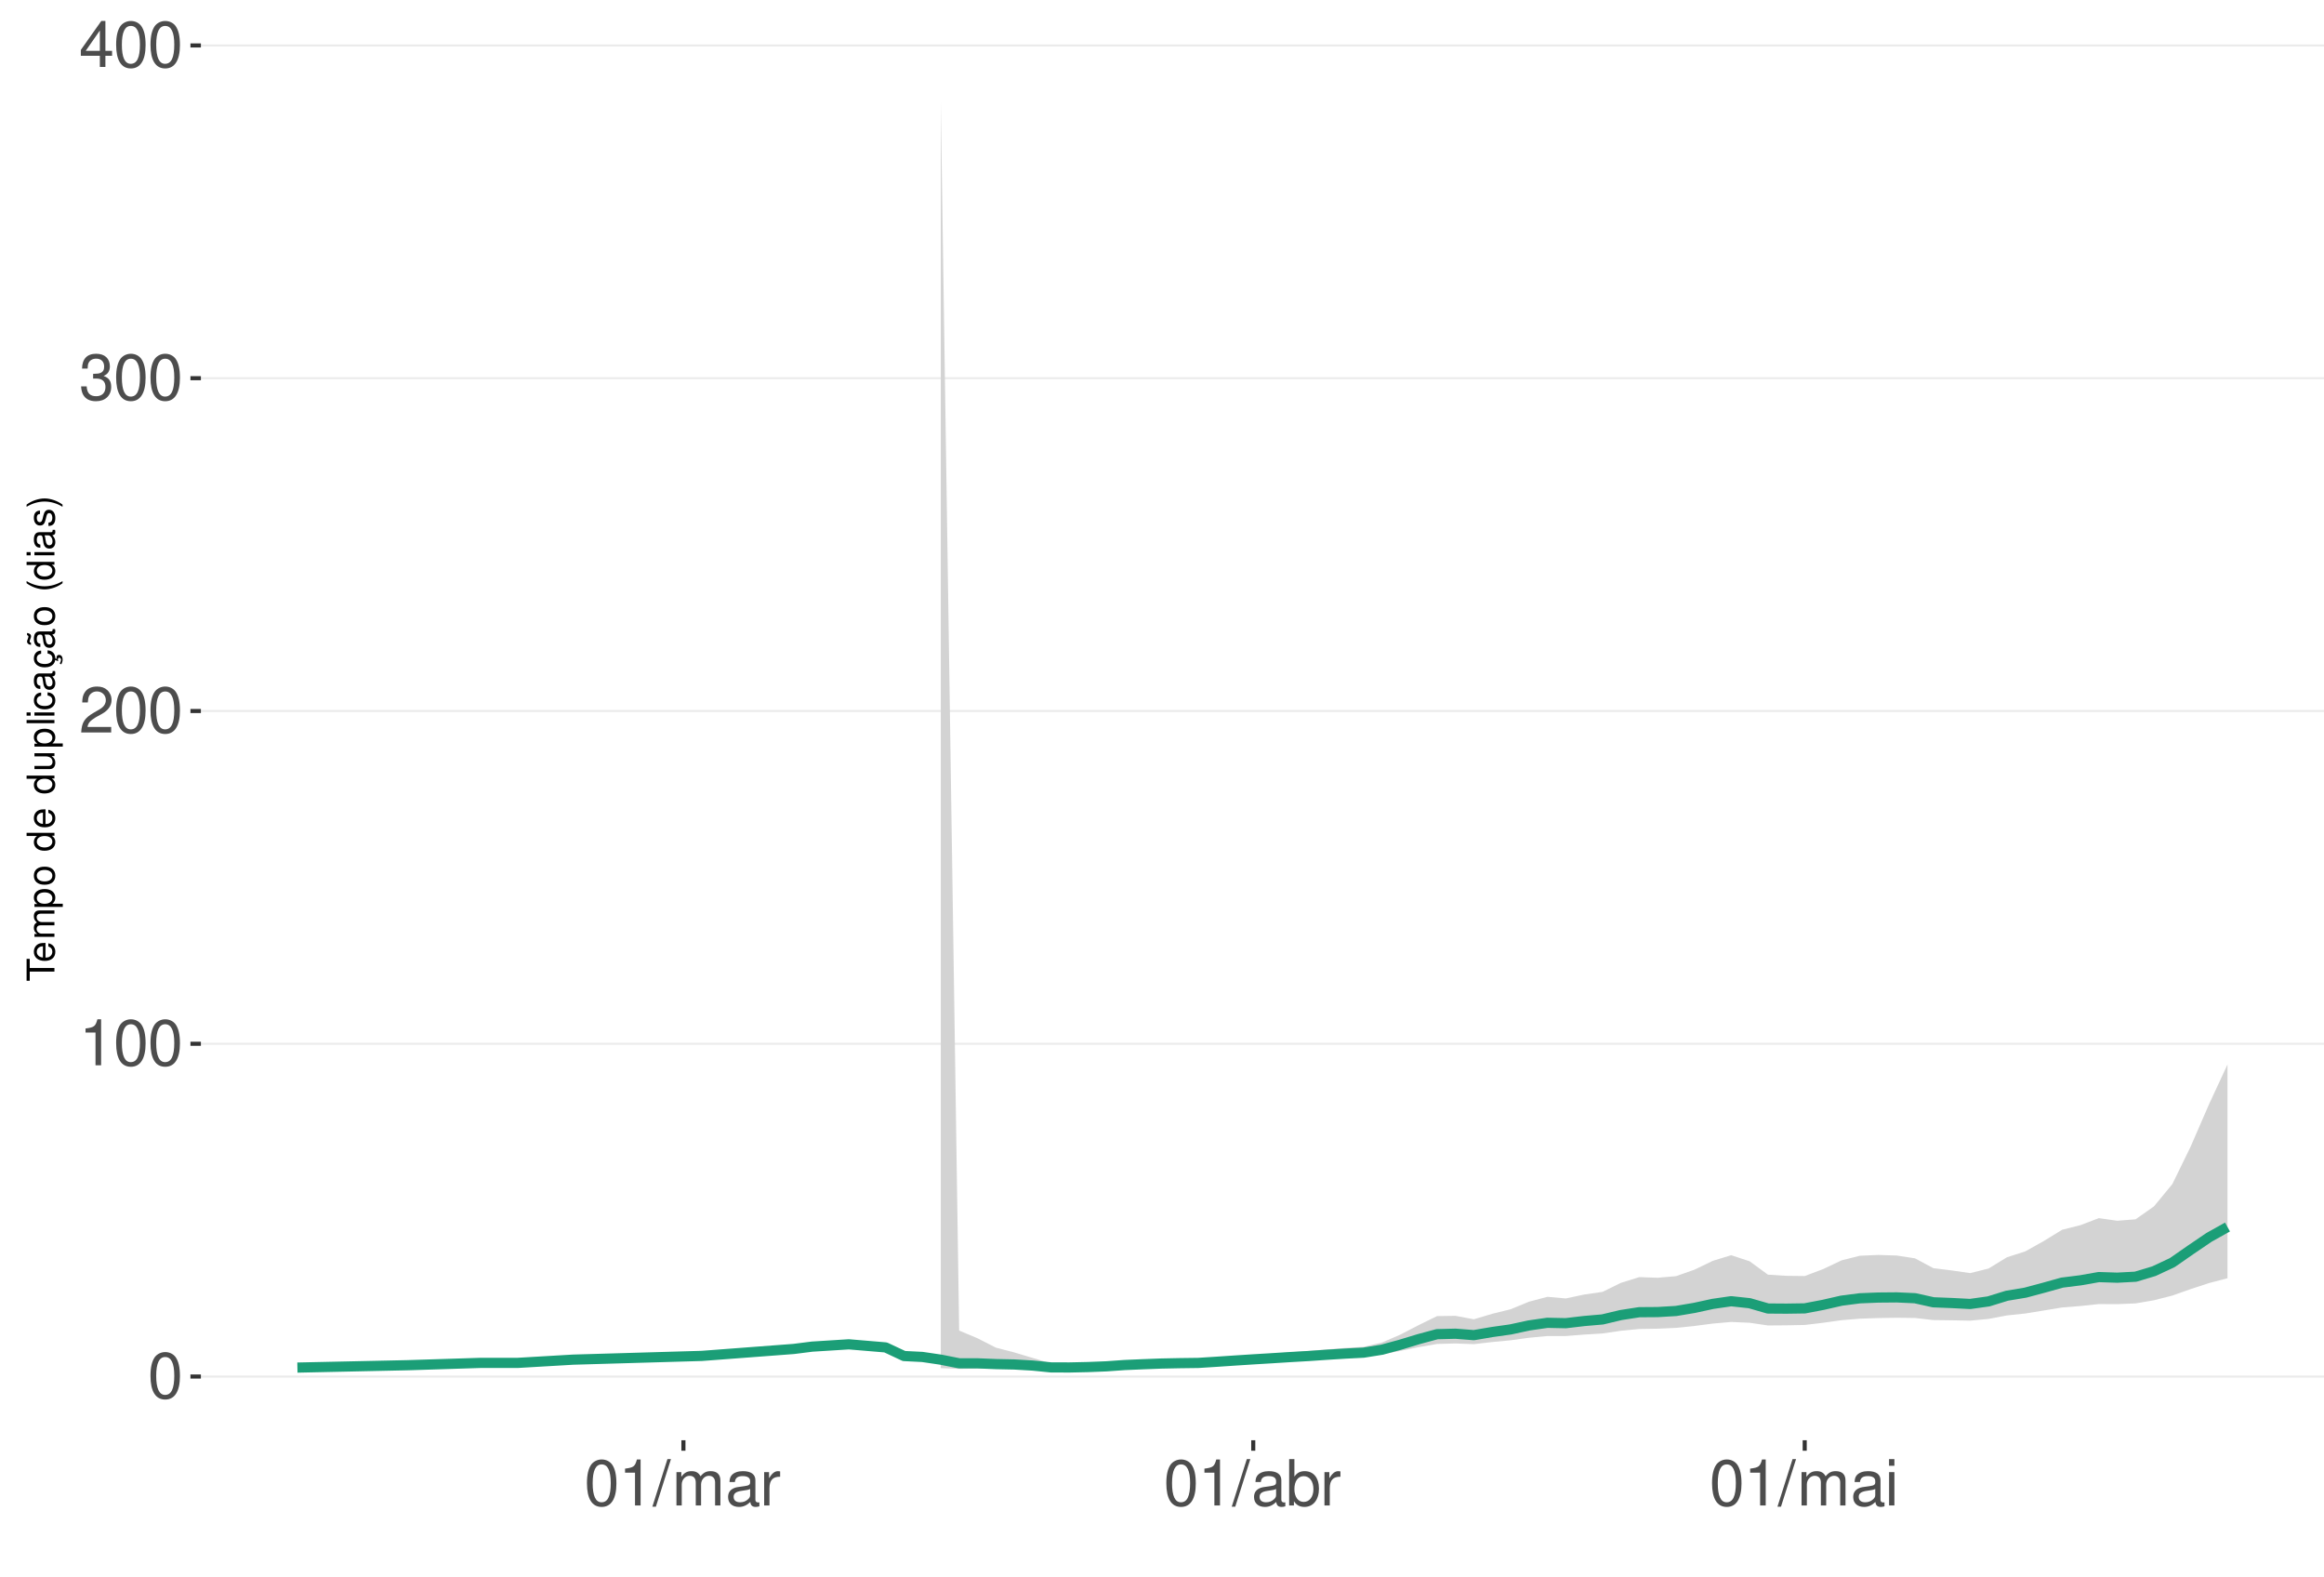
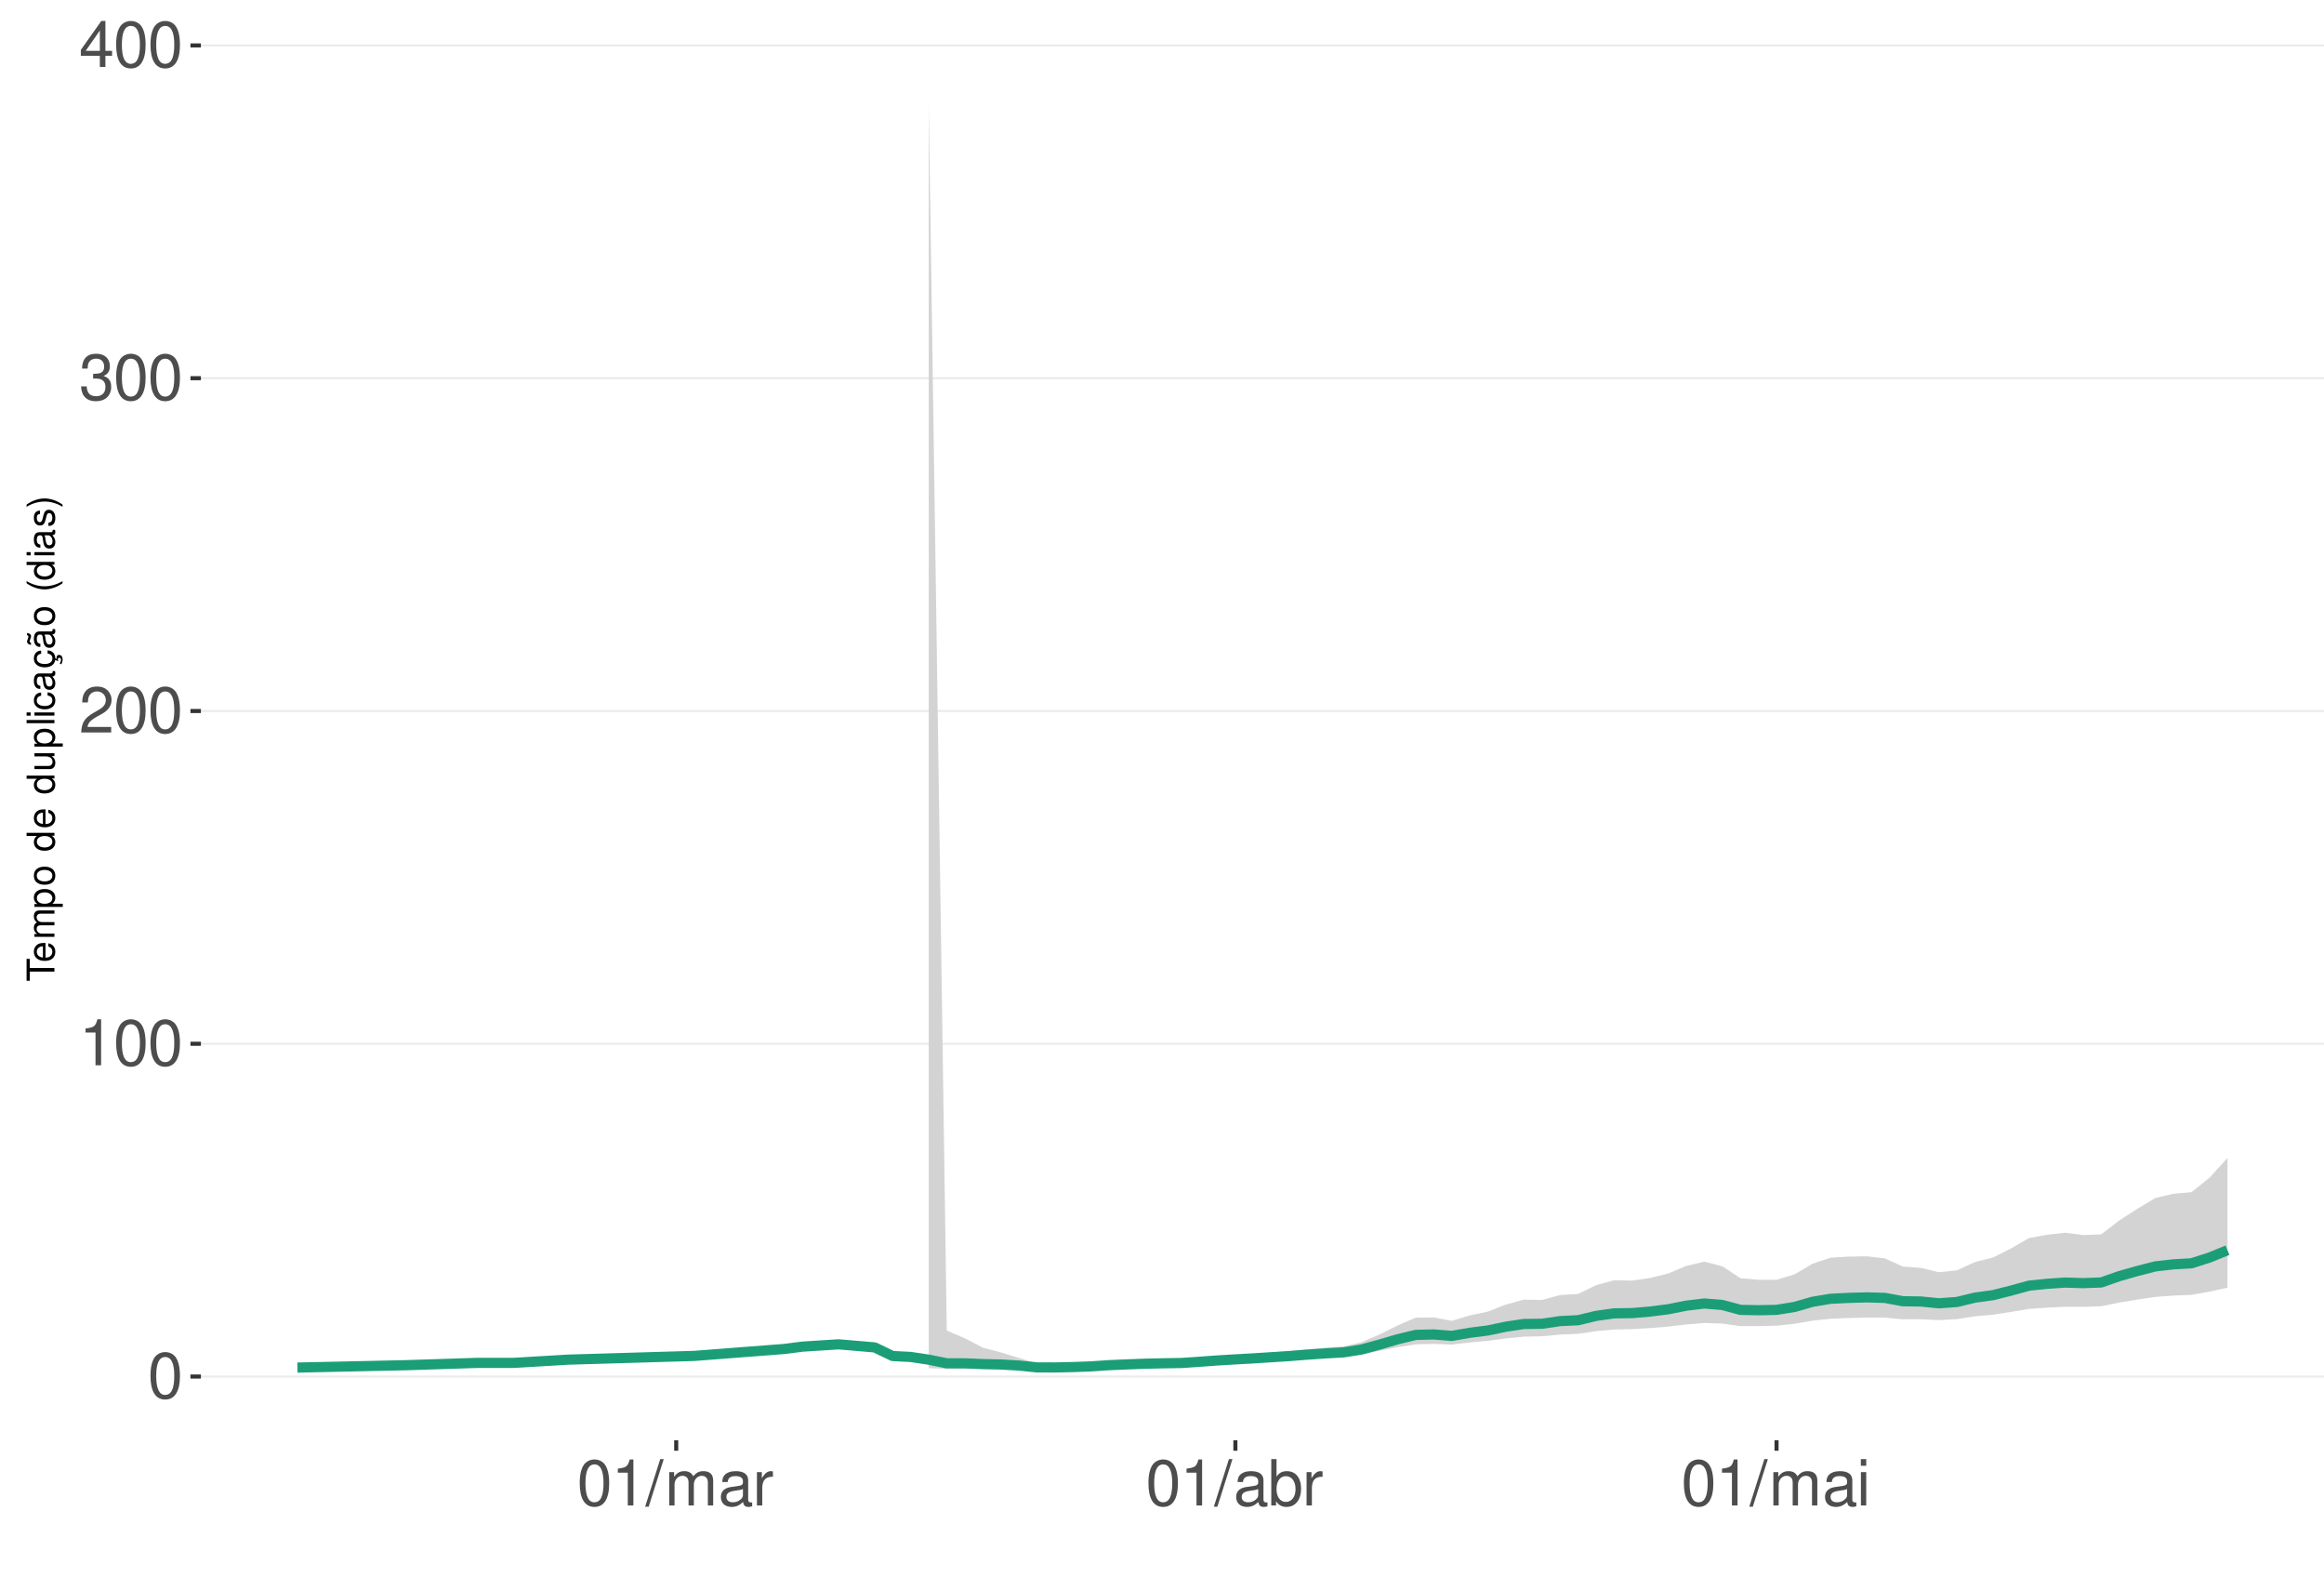
<svg xmlns="http://www.w3.org/2000/svg" xmlns:xlink="http://www.w3.org/1999/xlink" width="609pt" height="413pt" viewBox="0 0 609 413" version="1.1">
  <defs>
    <g>
      <symbol overflow="visible" id="glyph0-0">
        <path style="stroke:none;" d="" />
      </symbol>
      <symbol overflow="visible" id="glyph0-1">
        <path style="stroke:none;" d="M 4.578 -12.047 C 3.484 -12.047 2.484 -11.547 1.859 -10.734 C 1.094 -9.656 0.719 -8.062 0.719 -5.828 C 0.719 -1.766 2.047 0.391 4.578 0.391 C 7.078 0.391 8.438 -1.766 8.438 -5.734 C 8.438 -8.062 8.078 -9.625 7.297 -10.734 C 6.672 -11.562 5.703 -12.047 4.578 -12.047 Z M 4.578 -10.75 C 6.156 -10.75 6.953 -9.125 6.953 -5.859 C 6.953 -2.438 6.172 -0.828 4.547 -0.828 C 3 -0.828 2.219 -2.5 2.219 -5.812 C 2.219 -9.125 3 -10.75 4.578 -10.75 Z M 4.578 -10.75 " />
      </symbol>
      <symbol overflow="visible" id="glyph0-2">
        <path style="stroke:none;" d="M 4.312 -8.578 L 4.312 0 L 5.781 0 L 5.781 -12.047 L 4.812 -12.047 C 4.297 -10.188 3.969 -9.938 1.703 -9.641 L 1.703 -8.578 Z M 4.312 -8.578 " />
      </symbol>
      <symbol overflow="visible" id="glyph0-3">
        <path style="stroke:none;" d="M 8.422 -1.453 L 2.219 -1.453 C 2.359 -2.453 2.891 -3.078 4.344 -3.969 L 6.016 -4.891 C 7.656 -5.812 8.516 -7.047 8.516 -8.531 C 8.516 -9.531 8.109 -10.453 7.406 -11.109 C 6.719 -11.75 5.844 -12.047 4.734 -12.047 C 3.234 -12.047 2.109 -11.516 1.469 -10.484 C 1.047 -9.844 0.859 -9.094 0.828 -7.875 L 2.297 -7.875 C 2.344 -8.688 2.453 -9.172 2.641 -9.578 C 3.031 -10.312 3.797 -10.766 4.688 -10.766 C 6.016 -10.766 7.016 -9.797 7.016 -8.5 C 7.016 -7.531 6.469 -6.703 5.406 -6.094 L 3.875 -5.203 C 1.422 -3.781 0.703 -2.641 0.562 -0.016 L 8.422 -0.016 Z M 8.422 -1.453 " />
      </symbol>
      <symbol overflow="visible" id="glyph0-4">
        <path style="stroke:none;" d="M 3.688 -5.547 L 4.484 -5.547 C 6.078 -5.547 6.922 -4.797 6.922 -3.344 C 6.922 -1.828 6.016 -0.922 4.5 -0.922 C 2.875 -0.922 2.094 -1.734 2 -3.5 L 0.531 -3.5 C 0.594 -2.531 0.766 -1.906 1.047 -1.359 C 1.672 -0.203 2.812 0.391 4.438 0.391 C 6.859 0.391 8.422 -1.078 8.422 -3.359 C 8.422 -4.891 7.844 -5.734 6.422 -6.234 C 7.531 -6.672 8.078 -7.516 8.078 -8.734 C 8.078 -10.797 6.734 -12.047 4.484 -12.047 C 2.094 -12.047 0.828 -10.703 0.781 -8.156 L 2.25 -8.156 C 2.266 -8.891 2.328 -9.312 2.516 -9.672 C 2.844 -10.359 3.578 -10.766 4.5 -10.766 C 5.797 -10.766 6.578 -9.984 6.578 -8.672 C 6.578 -7.828 6.281 -7.312 5.625 -7.031 C 5.234 -6.859 4.703 -6.797 3.688 -6.781 Z M 3.688 -5.547 " />
      </symbol>
      <symbol overflow="visible" id="glyph0-5">
        <path style="stroke:none;" d="M 5.453 -2.922 L 5.453 0 L 6.906 0 L 6.906 -2.922 L 8.656 -2.922 L 8.656 -4.234 L 6.906 -4.234 L 6.906 -12.047 L 5.828 -12.047 L 0.469 -4.469 L 0.469 -2.922 Z M 5.453 -4.234 L 1.75 -4.234 L 5.453 -9.547 Z M 5.453 -4.234 " />
      </symbol>
      <symbol overflow="visible" id="glyph0-6">
        <path style="stroke:none;" d="M 3.812 -12.141 L -0.141 0.328 L 0.781 0.328 L 4.734 -12.141 Z M 3.812 -12.141 " />
      </symbol>
      <symbol overflow="visible" id="glyph0-7">
        <path style="stroke:none;" d="M 1.172 -8.734 L 1.172 0 L 2.562 0 L 2.562 -5.484 C 2.562 -6.75 3.484 -7.766 4.609 -7.766 C 5.641 -7.766 6.234 -7.125 6.234 -6.016 L 6.234 0 L 7.625 0 L 7.625 -5.484 C 7.625 -6.75 8.547 -7.766 9.672 -7.766 C 10.688 -7.766 11.297 -7.109 11.297 -6.016 L 11.297 0 L 12.688 0 L 12.688 -6.547 C 12.688 -8.109 11.797 -8.984 10.156 -8.984 C 9 -8.984 8.297 -8.625 7.484 -7.641 C 6.969 -8.578 6.266 -8.984 5.125 -8.984 C 3.969 -8.984 3.188 -8.547 2.453 -7.5 L 2.453 -8.734 Z M 1.172 -8.734 " />
      </symbol>
      <symbol overflow="visible" id="glyph0-8">
        <path style="stroke:none;" d="M 8.906 -0.812 C 8.766 -0.781 8.688 -0.781 8.609 -0.781 C 8.125 -0.781 7.859 -1.031 7.859 -1.469 L 7.859 -6.594 C 7.859 -8.141 6.734 -8.984 4.578 -8.984 C 3.297 -8.984 2.281 -8.609 1.688 -7.969 C 1.281 -7.516 1.109 -7.016 1.078 -6.141 L 2.484 -6.141 C 2.594 -7.219 3.234 -7.688 4.531 -7.688 C 5.797 -7.688 6.484 -7.234 6.484 -6.391 L 6.484 -6.031 C 6.469 -5.438 6.156 -5.219 5.031 -5.062 C 3.062 -4.812 2.766 -4.75 2.234 -4.531 C 1.219 -4.094 0.703 -3.328 0.703 -2.203 C 0.703 -0.609 1.797 0.391 3.562 0.391 C 4.656 0.391 5.547 0 6.531 -0.906 C 6.625 0 7.062 0.391 7.969 0.391 C 8.266 0.391 8.438 0.344 8.906 0.234 Z M 6.484 -2.75 C 6.484 -2.281 6.344 -2 5.922 -1.609 C 5.359 -1.094 4.688 -0.828 3.859 -0.828 C 2.781 -0.828 2.156 -1.344 2.156 -2.234 C 2.156 -3.141 2.75 -3.609 4.25 -3.828 C 5.734 -4.031 6.016 -4.094 6.484 -4.312 Z M 6.484 -2.75 " />
      </symbol>
      <symbol overflow="visible" id="glyph0-9">
        <path style="stroke:none;" d="M 1.156 -8.734 L 1.156 0 L 2.547 0 L 2.547 -4.531 C 2.562 -6.625 3.438 -7.562 5.344 -7.516 L 5.344 -8.922 C 5.109 -8.969 4.984 -8.984 4.812 -8.984 C 3.922 -8.984 3.234 -8.438 2.438 -7.141 L 2.438 -8.734 Z M 1.156 -8.734 " />
      </symbol>
      <symbol overflow="visible" id="glyph0-10">
        <path style="stroke:none;" d="M 0.906 -12.141 L 0.906 0 L 2.156 0 L 2.156 -1.109 C 2.812 -0.094 3.703 0.391 4.906 0.391 C 7.219 0.391 8.719 -1.5 8.719 -4.391 C 8.719 -7.234 7.297 -8.984 4.984 -8.984 C 3.781 -8.984 2.938 -8.531 2.281 -7.547 L 2.281 -12.141 Z M 4.719 -7.672 C 6.266 -7.672 7.266 -6.328 7.266 -4.25 C 7.266 -2.266 6.234 -0.922 4.719 -0.922 C 3.234 -0.922 2.281 -2.25 2.281 -4.297 C 2.281 -6.344 3.234 -7.672 4.719 -7.672 Z M 4.719 -7.672 " />
      </symbol>
      <symbol overflow="visible" id="glyph0-11">
        <path style="stroke:none;" d="M 2.5 -8.734 L 1.109 -8.734 L 1.109 0 L 2.5 0 Z M 2.5 -12.141 L 1.094 -12.141 L 1.094 -10.391 L 2.5 -10.391 Z M 2.5 -12.141 " />
      </symbol>
      <symbol overflow="visible" id="glyph1-0">
        <path style="stroke:none;" d="" />
      </symbol>
      <symbol overflow="visible" id="glyph1-1">
        <path style="stroke:none;" d="M -6.469 -3.547 L -6.469 -5.938 L -7.297 -5.938 L -7.297 -0.203 L -6.469 -0.203 L -6.469 -2.609 L 0 -2.609 L 0 -3.547 Z M -6.469 -3.547 " />
      </symbol>
      <symbol overflow="visible" id="glyph1-2">
        <path style="stroke:none;" d="M -2.344 -5.125 C -3.141 -5.125 -3.625 -5.062 -4.016 -4.922 C -4.875 -4.578 -5.391 -3.781 -5.391 -2.797 C -5.391 -1.344 -4.281 -0.406 -2.547 -0.406 C -0.812 -0.406 0.234 -1.297 0.234 -2.781 C 0.234 -3.984 -0.453 -4.812 -1.594 -5.016 L -1.594 -4.188 C -0.906 -3.953 -0.547 -3.484 -0.547 -2.812 C -0.547 -2.281 -0.781 -1.828 -1.219 -1.547 C -1.516 -1.344 -1.812 -1.281 -2.344 -1.266 Z M -3.016 -1.297 C -3.984 -1.359 -4.625 -1.953 -4.625 -2.797 C -4.625 -3.641 -3.953 -4.234 -3.016 -4.234 Z M -3.016 -1.297 " />
      </symbol>
      <symbol overflow="visible" id="glyph1-3">
        <path style="stroke:none;" d="M -5.234 -0.703 L 0 -0.703 L 0 -1.547 L -3.297 -1.547 C -4.047 -1.547 -4.656 -2.094 -4.656 -2.766 C -4.656 -3.391 -4.281 -3.734 -3.609 -3.734 L 0 -3.734 L 0 -4.578 L -3.297 -4.578 C -4.047 -4.578 -4.656 -5.125 -4.656 -5.812 C -4.656 -6.422 -4.266 -6.781 -3.609 -6.781 L 0 -6.781 L 0 -7.625 L -3.938 -7.625 C -4.875 -7.625 -5.391 -7.078 -5.391 -6.094 C -5.391 -5.406 -5.188 -4.984 -4.594 -4.484 C -5.156 -4.188 -5.391 -3.766 -5.391 -3.078 C -5.391 -2.375 -5.125 -1.906 -4.5 -1.469 L -5.234 -1.469 Z M -5.234 -0.703 " />
      </symbol>
      <symbol overflow="visible" id="glyph1-4">
        <path style="stroke:none;" d="M 2.188 -0.547 L 2.188 -1.375 L -0.547 -1.375 C -0.016 -1.812 0.234 -2.312 0.234 -2.984 C 0.234 -4.344 -0.859 -5.234 -2.531 -5.234 C -4.297 -5.234 -5.391 -4.375 -5.391 -2.984 C -5.391 -2.266 -5.062 -1.703 -4.453 -1.312 L -5.234 -1.312 L -5.234 -0.547 Z M -4.609 -2.844 C -4.609 -3.766 -3.797 -4.359 -2.547 -4.359 C -1.359 -4.359 -0.547 -3.75 -0.547 -2.844 C -0.547 -1.953 -1.344 -1.375 -2.578 -1.375 C -3.812 -1.375 -4.609 -1.953 -4.609 -2.844 Z M -4.609 -2.844 " />
      </symbol>
      <symbol overflow="visible" id="glyph1-5">
        <path style="stroke:none;" d="M -5.391 -2.719 C -5.391 -1.234 -4.344 -0.359 -2.578 -0.359 C -0.812 -0.359 0.234 -1.234 0.234 -2.734 C 0.234 -4.203 -0.812 -5.094 -2.547 -5.094 C -4.359 -5.094 -5.391 -4.234 -5.391 -2.719 Z M -4.625 -2.734 C -4.625 -3.672 -3.844 -4.234 -2.547 -4.234 C -1.312 -4.234 -0.547 -3.656 -0.547 -2.734 C -0.547 -1.797 -1.312 -1.234 -2.578 -1.234 C -3.844 -1.234 -4.625 -1.797 -4.625 -2.734 Z M -4.625 -2.734 " />
      </symbol>
      <symbol overflow="visible" id="glyph1-6">
        <path style="stroke:none;" d="" />
      </symbol>
      <symbol overflow="visible" id="glyph1-7">
        <path style="stroke:none;" d="M -7.297 -4.953 L -7.297 -4.125 L -4.578 -4.125 C -5.109 -3.766 -5.391 -3.203 -5.391 -2.516 C -5.391 -1.156 -4.297 -0.266 -2.625 -0.266 C -0.859 -0.266 0.234 -1.125 0.234 -2.547 C 0.234 -3.266 -0.047 -3.766 -0.688 -4.203 L 0 -4.203 L 0 -4.953 Z M -4.609 -2.656 C -4.609 -3.547 -3.812 -4.125 -2.562 -4.125 C -1.344 -4.125 -0.547 -3.547 -0.547 -2.656 C -0.547 -1.734 -1.359 -1.125 -2.578 -1.125 C -3.797 -1.125 -4.609 -1.734 -4.609 -2.656 Z M -4.609 -2.656 " />
      </symbol>
      <symbol overflow="visible" id="glyph1-8">
        <path style="stroke:none;" d="M 0 -4.812 L -5.234 -4.812 L -5.234 -3.984 L -2.266 -3.984 C -1.203 -3.984 -0.5 -3.438 -0.5 -2.562 C -0.5 -1.906 -0.906 -1.484 -1.531 -1.484 L -5.234 -1.484 L -5.234 -0.656 L -1.203 -0.656 C -0.328 -0.656 0.234 -1.297 0.234 -2.312 C 0.234 -3.094 -0.047 -3.578 -0.734 -4.062 L 0 -4.062 Z M 0 -4.812 " />
      </symbol>
      <symbol overflow="visible" id="glyph1-9">
        <path style="stroke:none;" d="M -7.297 -1.516 L -7.297 -0.688 L 0 -0.688 L 0 -1.516 Z M -7.297 -1.516 " />
      </symbol>
      <symbol overflow="visible" id="glyph1-10">
        <path style="stroke:none;" d="M -5.234 -1.5 L -5.234 -0.672 L 0 -0.672 L 0 -1.5 Z M -7.297 -1.5 L -7.297 -0.656 L -6.234 -0.656 L -6.234 -1.5 Z M -7.297 -1.5 " />
      </symbol>
      <symbol overflow="visible" id="glyph1-11">
        <path style="stroke:none;" d="M -3.484 -4.703 C -3.984 -4.672 -4.312 -4.562 -4.609 -4.359 C -5.094 -4 -5.391 -3.375 -5.391 -2.641 C -5.391 -1.219 -4.266 -0.312 -2.531 -0.312 C -0.844 -0.312 0.234 -1.203 0.234 -2.625 C 0.234 -3.875 -0.516 -4.672 -1.797 -4.766 L -1.797 -3.938 C -0.953 -3.797 -0.547 -3.359 -0.547 -2.656 C -0.547 -1.734 -1.297 -1.188 -2.531 -1.188 C -3.844 -1.188 -4.625 -1.719 -4.625 -2.625 C -4.625 -3.328 -4.203 -3.766 -3.484 -3.875 Z M -3.484 -4.703 " />
      </symbol>
      <symbol overflow="visible" id="glyph1-12">
        <path style="stroke:none;" d="M -0.484 -5.344 C -0.469 -5.266 -0.469 -5.219 -0.469 -5.172 C -0.469 -4.875 -0.625 -4.719 -0.875 -4.719 L -3.953 -4.719 C -4.891 -4.719 -5.391 -4.047 -5.391 -2.75 C -5.391 -1.984 -5.172 -1.375 -4.781 -1.016 C -4.516 -0.766 -4.203 -0.672 -3.688 -0.656 L -3.688 -1.484 C -4.328 -1.562 -4.625 -1.938 -4.625 -2.719 C -4.625 -3.484 -4.344 -3.891 -3.844 -3.891 L -3.625 -3.891 C -3.266 -3.875 -3.125 -3.703 -3.047 -3.016 C -2.891 -1.844 -2.844 -1.656 -2.719 -1.344 C -2.453 -0.734 -2 -0.422 -1.312 -0.422 C -0.375 -0.422 0.234 -1.078 0.234 -2.141 C 0.234 -2.797 0 -3.328 -0.547 -3.922 C 0 -3.984 0.234 -4.234 0.234 -4.781 C 0.234 -4.953 0.203 -5.062 0.141 -5.344 Z M -1.656 -3.891 C -1.375 -3.891 -1.203 -3.812 -0.969 -3.562 C -0.656 -3.219 -0.5 -2.812 -0.5 -2.312 C -0.5 -1.672 -0.812 -1.297 -1.344 -1.297 C -1.891 -1.297 -2.172 -1.656 -2.297 -2.547 C -2.422 -3.438 -2.453 -3.609 -2.594 -3.891 Z M -1.656 -3.891 " />
      </symbol>
      <symbol overflow="visible" id="glyph1-13">
        <path style="stroke:none;" d="M 0.234 -2.641 C 0.234 -3.875 -0.547 -4.703 -1.797 -4.766 L -1.797 -3.938 C -0.953 -3.797 -0.531 -3.359 -0.531 -2.656 C -0.531 -1.734 -1.281 -1.188 -2.516 -1.188 C -3.844 -1.188 -4.625 -1.719 -4.625 -2.625 C -4.625 -3.328 -4.203 -3.766 -3.484 -3.875 L -3.484 -4.703 C -3.984 -4.672 -4.312 -4.562 -4.609 -4.359 C -5.094 -4 -5.391 -3.375 -5.391 -2.641 C -5.391 -1.219 -4.266 -0.312 -2.531 -0.312 C -1.469 -0.312 -0.625 -0.672 -0.156 -1.312 C 0.047 -1.594 0.125 -1.812 0.203 -2.25 L 0.922 -1.938 L 0.984 -2.062 C 0.938 -2.188 0.906 -2.25 0.906 -2.375 C 0.906 -2.656 1.047 -2.828 1.281 -2.828 C 1.547 -2.828 1.734 -2.594 1.734 -2.297 C 1.734 -2.031 1.672 -1.844 1.438 -1.406 L 1.406 -1.312 L 1.812 -1.094 C 2.078 -1.75 2.141 -1.953 2.141 -2.344 C 2.141 -3.109 1.781 -3.578 1.203 -3.578 C 0.781 -3.578 0.547 -3.297 0.547 -2.797 C 0.547 -2.703 0.547 -2.641 0.562 -2.516 Z M 0.234 -2.641 " />
      </symbol>
      <symbol overflow="visible" id="glyph1-14">
        <path style="stroke:none;" d="M -0.484 -5.344 C -0.469 -5.266 -0.469 -5.219 -0.469 -5.172 C -0.469 -4.875 -0.625 -4.719 -0.875 -4.719 L -3.953 -4.719 C -4.891 -4.719 -5.391 -4.047 -5.391 -2.75 C -5.391 -1.984 -5.172 -1.375 -4.781 -1.016 C -4.516 -0.766 -4.203 -0.672 -3.688 -0.656 L -3.688 -1.484 C -4.328 -1.562 -4.625 -1.938 -4.625 -2.719 C -4.625 -3.484 -4.344 -3.891 -3.844 -3.891 L -3.625 -3.891 C -3.266 -3.875 -3.125 -3.703 -3.047 -3.016 C -2.891 -1.844 -2.844 -1.656 -2.719 -1.344 C -2.453 -0.734 -2 -0.422 -1.312 -0.422 C -0.375 -0.422 0.234 -1.078 0.234 -2.141 C 0.234 -2.797 0 -3.328 -0.547 -3.922 C 0 -3.984 0.234 -4.234 0.234 -4.781 C 0.234 -4.953 0.203 -5.062 0.141 -5.344 Z M -1.656 -3.891 C -1.375 -3.891 -1.203 -3.812 -0.969 -3.562 C -0.656 -3.219 -0.5 -2.812 -0.5 -2.312 C -0.5 -1.672 -0.812 -1.297 -1.344 -1.297 C -1.891 -1.297 -2.172 -1.656 -2.297 -2.547 C -2.422 -3.438 -2.453 -3.609 -2.594 -3.891 Z M -7.172 -3.75 C -6.922 -3.672 -6.812 -3.547 -6.812 -3.375 C -6.812 -3.25 -6.875 -2.984 -6.984 -2.734 C -7.156 -2.312 -7.172 -2.25 -7.172 -2.047 C -7.172 -1.594 -6.797 -1.297 -6.141 -1.188 L -6.141 -1.766 C -6.375 -1.812 -6.5 -1.938 -6.5 -2.094 C -6.5 -2.203 -6.469 -2.344 -6.375 -2.578 C -6.156 -3.156 -6.125 -3.234 -6.125 -3.438 C -6.125 -3.922 -6.484 -4.219 -7.172 -4.312 Z M -7.172 -3.75 " />
      </symbol>
      <symbol overflow="visible" id="glyph1-15">
        <path style="stroke:none;" d="M -7.297 -2.359 C -5.984 -1.359 -4.156 -0.734 -2.594 -0.734 C -1.016 -0.734 0.812 -1.359 2.125 -2.359 L 2.125 -2.906 C 0.688 -2.031 -0.984 -1.547 -2.594 -1.547 C -4.188 -1.547 -5.875 -2.031 -7.297 -2.906 Z M -7.297 -2.359 " />
      </symbol>
      <symbol overflow="visible" id="glyph1-16">
        <path style="stroke:none;" d="M -3.781 -4.375 C -4.812 -4.375 -5.391 -3.688 -5.391 -2.484 C -5.391 -1.266 -4.766 -0.469 -3.797 -0.469 C -2.969 -0.469 -2.578 -0.891 -2.281 -2.125 L -2.094 -2.906 C -1.953 -3.484 -1.734 -3.719 -1.375 -3.719 C -0.875 -3.719 -0.547 -3.234 -0.547 -2.5 C -0.547 -2.047 -0.672 -1.672 -0.891 -1.453 C -1.047 -1.328 -1.188 -1.266 -1.562 -1.219 L -1.562 -0.344 C -0.344 -0.375 0.234 -1.062 0.234 -2.438 C 0.234 -3.75 -0.422 -4.594 -1.438 -4.594 C -2.203 -4.594 -2.641 -4.156 -2.891 -3.109 L -3.078 -2.312 C -3.234 -1.625 -3.453 -1.344 -3.828 -1.344 C -4.312 -1.344 -4.625 -1.766 -4.625 -2.453 C -4.625 -3.125 -4.328 -3.484 -3.781 -3.5 Z M -3.781 -4.375 " />
      </symbol>
      <symbol overflow="visible" id="glyph1-17">
        <path style="stroke:none;" d="M 2.125 -0.938 C 0.812 -1.938 -1.016 -2.562 -2.578 -2.562 C -4.156 -2.562 -5.984 -1.938 -7.297 -0.938 L -7.297 -0.375 C -5.859 -1.266 -4.188 -1.75 -2.578 -1.75 C -0.984 -1.75 0.703 -1.266 2.125 -0.375 Z M 2.125 -0.938 " />
      </symbol>
    </g>
    <clipPath id="clip1">
      <path d="M 52.645 9.961 L 609 9.961 L 609 377.328 L 52.645 377.328 Z M 52.645 9.961 " />
    </clipPath>
    <clipPath id="clip2">
      <path d="M 52.645 360 L 609 360 L 609 361 L 52.645 361 Z M 52.645 360 " />
    </clipPath>
    <clipPath id="clip3">
      <path d="M 52.645 273 L 609 273 L 609 274 L 52.645 274 Z M 52.645 273 " />
    </clipPath>
    <clipPath id="clip4">
      <path d="M 52.645 186 L 609 186 L 609 187 L 52.645 187 Z M 52.645 186 " />
    </clipPath>
    <clipPath id="clip5">
      <path d="M 52.645 98 L 609 98 L 609 100 L 52.645 100 Z M 52.645 98 " />
    </clipPath>
    <clipPath id="clip6">
      <path d="M 52.645 11 L 609 11 L 609 13 L 52.645 13 Z M 52.645 11 " />
    </clipPath>
  </defs>
  <g id="surface354">
    <rect x="0" y="0" width="609" height="413" style="fill:rgb(100%,100%,100%);fill-opacity:1;stroke:none;" />
    <rect x="0" y="0" width="609" height="413" style="fill:rgb(100%,100%,100%);fill-opacity:1;stroke:none;" />
    <path style="fill:none;stroke-width:1.067;stroke-linecap:round;stroke-linejoin:round;stroke:rgb(100%,100%,100%);stroke-opacity:1;stroke-miterlimit:10;" d="M 0 413 L 609 413 L 609 0 L 0 0 Z M 0 413 " />
    <g clip-path="url(#clip1)" clip-rule="nonzero">
      <path style=" stroke:none;fill-rule:nonzero;fill:rgb(100%,100%,100%);fill-opacity:1;" d="M 52.645 377.328 L 609 377.328 L 609 9.961 L 52.645 9.961 Z M 52.645 377.328 " />
    </g>
    <g clip-path="url(#clip2)" clip-rule="nonzero">
      <path style="fill:none;stroke-width:0.533;stroke-linecap:butt;stroke-linejoin:round;stroke:rgb(92.157%,92.157%,92.157%);stroke-opacity:1;stroke-miterlimit:10;" d="M 52.645 360.629 L 609 360.629 " />
    </g>
    <g clip-path="url(#clip3)" clip-rule="nonzero">
      <path style="fill:none;stroke-width:0.533;stroke-linecap:butt;stroke-linejoin:round;stroke:rgb(92.157%,92.157%,92.157%);stroke-opacity:1;stroke-miterlimit:10;" d="M 52.645 273.449 L 609 273.449 " />
    </g>
    <g clip-path="url(#clip4)" clip-rule="nonzero">
      <path style="fill:none;stroke-width:0.533;stroke-linecap:butt;stroke-linejoin:round;stroke:rgb(92.157%,92.157%,92.157%);stroke-opacity:1;stroke-miterlimit:10;" d="M 52.645 186.27 L 609 186.27 " />
    </g>
    <g clip-path="url(#clip5)" clip-rule="nonzero">
      <path style="fill:none;stroke-width:0.533;stroke-linecap:butt;stroke-linejoin:round;stroke:rgb(92.157%,92.157%,92.157%);stroke-opacity:1;stroke-miterlimit:10;" d="M 52.645 99.086 L 609 99.086 " />
    </g>
    <g clip-path="url(#clip6)" clip-rule="nonzero">
      <path style="fill:none;stroke-width:0.533;stroke-linecap:butt;stroke-linejoin:round;stroke:rgb(92.157%,92.157%,92.157%);stroke-opacity:1;stroke-miterlimit:10;" d="M 52.645 11.906 L 609 11.906 " />
    </g>
-     <path style=" stroke:none;fill-rule:nonzero;fill:rgb(82.745%,82.745%,82.745%);fill-opacity:1;" d="M 246.527 26.66 L 251.344 348.582 L 256.16 350.602 L 260.977 353.062 L 265.793 354.309 L 270.609 355.754 L 275.43 357.18 L 280.246 357.371 L 285.062 357.316 L 289.879 357.121 L 294.695 356.656 L 299.512 356.426 L 304.328 356.234 L 309.145 356.188 L 313.965 356.184 L 318.781 355.805 L 323.598 355.391 L 328.414 355.008 L 333.23 354.652 L 338.047 354.27 L 342.863 353.934 L 347.684 353.516 L 352.5 353.137 L 357.316 352.84 L 362.133 351.727 L 366.949 349.652 L 371.766 347.156 L 376.582 344.793 L 381.398 344.723 L 386.219 345.629 L 391.035 344.191 L 395.852 343.004 L 400.668 341.023 L 405.484 339.742 L 410.301 340.168 L 415.117 339.148 L 419.938 338.449 L 424.754 336.082 L 429.57 334.582 L 434.387 334.75 L 439.203 334.332 L 444.02 332.637 L 448.836 330.316 L 453.652 328.84 L 458.473 330.426 L 463.289 333.941 L 468.105 334.242 L 472.922 334.297 L 477.738 332.488 L 482.555 330.199 L 487.371 328.98 L 492.191 328.777 L 497.008 328.922 L 501.824 329.66 L 506.641 332.238 L 511.457 332.836 L 516.273 333.531 L 521.09 332.336 L 525.906 329.387 L 530.727 327.836 L 535.543 325.141 L 540.359 322.184 L 545.176 320.969 L 549.992 319.129 L 554.809 319.816 L 559.625 319.438 L 564.445 316.043 L 569.262 310.207 L 574.078 300.34 L 578.895 289.242 L 583.711 278.875 L 583.711 334.875 L 578.895 336.133 L 574.078 337.711 L 569.262 339.418 L 564.445 340.641 L 559.625 341.465 L 554.809 341.664 L 549.992 341.641 L 545.176 342.152 L 540.359 342.535 L 535.543 343.332 L 530.727 344.109 L 525.906 344.621 L 521.09 345.535 L 516.273 345.988 L 511.457 345.895 L 506.641 345.836 L 501.824 345.285 L 497.008 345.223 L 492.191 345.305 L 487.371 345.469 L 482.555 345.867 L 477.738 346.543 L 472.922 347.117 L 468.105 347.211 L 463.289 347.246 L 458.473 346.539 L 453.652 346.328 L 448.836 346.754 L 444.02 347.379 L 439.203 347.879 L 434.387 348.094 L 429.57 348.172 L 424.754 348.641 L 419.938 349.344 L 415.117 349.637 L 410.301 350.016 L 405.484 350.016 L 400.668 350.469 L 395.852 351.133 L 391.035 351.59 L 386.219 352.141 L 381.398 351.961 L 376.582 352.09 L 371.766 352.93 L 366.949 353.91 L 362.133 354.824 L 357.316 355.398 L 352.5 355.613 L 347.684 355.867 L 342.863 356.141 L 338.047 356.375 L 333.23 356.629 L 328.414 356.875 L 323.598 357.133 L 318.781 357.402 L 313.965 357.656 L 309.145 357.738 L 304.328 357.848 L 299.512 358.02 L 294.695 358.203 L 289.879 358.477 L 285.062 358.645 L 280.246 358.762 L 275.43 358.805 L 270.609 358.594 L 265.793 358.531 L 260.977 358.562 L 256.16 358.551 L 251.344 358.617 L 246.527 358.422 Z M 246.527 26.66 " />
-     <path style="fill:none;stroke-width:2.667;stroke-linecap:butt;stroke-linejoin:round;stroke:rgb(10.588%,61.961%,46.667%);stroke-opacity:1;stroke-miterlimit:10;" d="M 77.934 358.281 L 106.836 357.66 L 126.102 357.047 L 135.738 357.047 L 150.188 356.203 L 183.906 355.223 L 207.992 353.402 L 212.809 352.793 L 222.441 352.188 L 232.074 352.996 L 236.891 355.254 L 241.711 355.496 L 246.527 356.207 L 251.344 357.16 L 256.16 357.168 L 260.977 357.367 L 265.793 357.469 L 270.609 357.75 L 275.43 358.234 L 280.246 358.25 L 285.062 358.145 L 289.879 357.957 L 294.695 357.613 L 299.512 357.406 L 304.328 357.223 L 309.145 357.125 L 313.965 357.062 L 318.781 356.758 L 323.598 356.434 L 328.414 356.125 L 333.23 355.836 L 338.047 355.531 L 342.863 355.254 L 347.684 354.922 L 352.5 354.621 L 357.316 354.371 L 362.133 353.602 L 366.949 352.293 L 371.766 350.828 L 376.582 349.531 L 381.398 349.406 L 386.219 349.785 L 391.035 348.965 L 395.852 348.285 L 400.668 347.242 L 405.484 346.551 L 410.301 346.652 L 415.117 346.086 L 419.938 345.668 L 424.754 344.52 L 429.57 343.773 L 434.387 343.738 L 439.203 343.453 L 444.02 342.641 L 448.836 341.594 L 453.652 340.898 L 458.473 341.414 L 463.289 342.805 L 468.105 342.84 L 472.922 342.77 L 477.738 341.852 L 482.555 340.75 L 487.371 340.129 L 492.191 339.934 L 497.008 339.891 L 501.824 340.109 L 506.641 341.18 L 511.457 341.367 L 516.273 341.617 L 521.09 340.945 L 525.906 339.457 L 530.727 338.656 L 535.543 337.371 L 540.359 336.023 L 545.176 335.418 L 549.992 334.57 L 554.809 334.73 L 559.625 334.473 L 564.445 333.023 L 569.262 330.766 L 574.078 327.418 L 578.895 324.148 L 583.711 321.457 " />
+     <path style=" stroke:none;fill-rule:nonzero;fill:rgb(82.745%,82.745%,82.745%);fill-opacity:1;" d="M 243.375 26.66 L 248.102 348.582 L 252.828 350.602 L 257.555 353.062 L 262.281 354.309 L 267.008 355.754 L 271.738 357.18 L 276.465 357.371 L 281.191 357.316 L 285.918 357.145 L 290.645 356.715 L 295.371 356.488 L 300.098 356.312 L 304.824 356.25 L 309.551 356.215 L 314.277 355.816 L 319.004 355.367 L 323.73 355.027 L 328.461 354.711 L 333.188 354.336 L 337.914 353.957 L 342.641 353.469 L 347.367 353.062 L 352.094 352.734 L 356.82 351.645 L 361.547 349.59 L 366.273 347.234 L 371 345.199 L 375.727 345.141 L 380.453 346.039 L 385.184 344.621 L 389.91 343.609 L 394.637 341.762 L 399.363 340.484 L 404.09 340.566 L 408.816 339.285 L 413.543 338.988 L 418.27 336.684 L 422.996 335.406 L 427.723 335.496 L 432.449 334.793 L 437.176 333.637 L 441.906 331.641 L 446.633 330.535 L 451.359 331.754 L 456.086 334.879 L 460.812 335.277 L 465.539 335.281 L 470.266 333.852 L 474.992 331.066 L 479.719 329.492 L 484.445 329.207 L 489.172 329.133 L 493.898 329.668 L 498.629 331.809 L 503.355 332.16 L 508.082 333.305 L 512.809 332.805 L 517.535 330.629 L 522.262 329.461 L 526.988 327.066 L 531.715 324.348 L 536.441 323.48 L 541.168 322.957 L 545.895 323.555 L 550.621 323.379 L 555.352 319.73 L 560.078 316.691 L 564.805 313.852 L 569.531 312.746 L 574.258 312.34 L 578.984 308.566 L 583.711 303.348 L 583.711 337.355 L 578.984 338.387 L 574.258 339.223 L 569.531 339.422 L 564.805 339.762 L 560.078 340.465 L 555.352 341.246 L 550.621 342.215 L 545.895 342.371 L 541.168 342.344 L 536.441 342.582 L 531.715 342.906 L 526.988 343.691 L 522.262 344.43 L 517.535 344.859 L 512.809 345.586 L 508.082 345.84 L 503.355 345.617 L 498.629 345.629 L 493.898 345.188 L 489.172 345.172 L 484.445 345.301 L 479.719 345.488 L 474.992 345.984 L 470.266 346.809 L 465.539 347.305 L 460.812 347.414 L 456.086 347.414 L 451.359 346.758 L 446.633 346.602 L 441.906 346.969 L 437.176 347.543 L 432.449 347.93 L 427.723 348.215 L 422.996 348.309 L 418.27 348.734 L 413.543 349.438 L 408.816 349.629 L 404.09 350.086 L 399.363 350.172 L 394.637 350.637 L 389.91 351.281 L 385.184 351.695 L 380.453 352.254 L 375.727 352.07 L 371 352.191 L 366.273 352.941 L 361.547 353.871 L 356.82 354.781 L 352.094 355.34 L 347.367 355.57 L 342.641 355.836 L 337.914 356.141 L 333.188 356.398 L 328.461 356.648 L 323.73 356.875 L 319.004 357.113 L 314.277 357.402 L 309.551 357.664 L 304.824 357.762 L 300.098 357.879 L 295.371 358.043 L 290.645 358.227 L 285.918 358.484 L 281.191 358.645 L 276.465 358.762 L 271.738 358.805 L 267.008 358.594 L 262.281 358.531 L 257.555 358.562 L 252.828 358.551 L 248.102 358.617 L 243.375 358.422 Z M 243.375 26.66 " />
+     <path style="fill:none;stroke-width:2.667;stroke-linecap:butt;stroke-linejoin:round;stroke:rgb(10.588%,61.961%,46.667%);stroke-opacity:1;stroke-miterlimit:10;" d="M 77.934 358.281 L 106.297 357.66 L 125.203 357.047 L 134.656 357.047 L 148.836 356.203 L 181.926 355.223 L 205.559 353.402 L 210.285 352.793 L 219.742 352.188 L 229.195 352.996 L 233.922 355.254 L 238.648 355.496 L 243.375 356.207 L 248.102 357.16 L 252.828 357.168 L 257.555 357.367 L 262.281 357.469 L 267.008 357.75 L 271.738 358.234 L 276.465 358.25 L 281.191 358.145 L 285.918 357.969 L 290.645 357.648 L 295.371 357.445 L 300.098 357.266 L 304.824 357.16 L 309.551 357.082 L 314.277 356.762 L 319.004 356.414 L 323.73 356.133 L 328.461 355.867 L 333.188 355.566 L 337.914 355.262 L 342.641 354.887 L 347.367 354.566 L 352.094 354.293 L 356.82 353.543 L 361.547 352.246 L 366.273 350.859 L 371 349.719 L 375.727 349.602 L 380.453 349.984 L 385.184 349.16 L 389.91 348.559 L 394.637 347.562 L 399.363 346.859 L 404.09 346.805 L 408.816 346.109 L 413.543 345.875 L 418.27 344.734 L 422.996 344.074 L 427.723 344.008 L 432.449 343.598 L 437.176 343 L 441.906 342.059 L 446.633 341.492 L 451.359 341.887 L 456.086 343.164 L 460.812 343.254 L 465.539 343.16 L 470.266 342.398 L 474.992 341.039 L 479.719 340.254 L 484.445 340.023 L 489.172 339.891 L 493.898 340.023 L 498.629 340.898 L 503.355 340.969 L 508.082 341.438 L 512.809 341.098 L 517.535 339.953 L 522.262 339.309 L 526.988 338.113 L 531.715 336.812 L 536.441 336.336 L 541.168 336.008 L 545.895 336.16 L 550.621 335.984 L 555.352 334.328 L 560.078 332.984 L 564.805 331.77 L 569.531 331.234 L 574.258 330.965 L 578.984 329.457 L 583.711 327.531 " />
    <g style="fill:rgb(30.196%,30.196%,30.196%);fill-opacity:1;">
      <use xlink:href="#glyph0-1" x="38.715" y="366.267" />
    </g>
    <g style="fill:rgb(30.196%,30.196%,30.196%);fill-opacity:1;">
      <use xlink:href="#glyph0-2" x="20.715" y="279.087" />
      <use xlink:href="#glyph0-1" x="29.715" y="279.087" />
      <use xlink:href="#glyph0-1" x="38.715" y="279.087" />
    </g>
    <g style="fill:rgb(30.196%,30.196%,30.196%);fill-opacity:1;">
      <use xlink:href="#glyph0-3" x="20.715" y="191.907" />
      <use xlink:href="#glyph0-1" x="29.715" y="191.907" />
      <use xlink:href="#glyph0-1" x="38.715" y="191.907" />
    </g>
    <g style="fill:rgb(30.196%,30.196%,30.196%);fill-opacity:1;">
      <use xlink:href="#glyph0-4" x="20.715" y="104.724" />
      <use xlink:href="#glyph0-1" x="29.715" y="104.724" />
      <use xlink:href="#glyph0-1" x="38.715" y="104.724" />
    </g>
    <g style="fill:rgb(30.196%,30.196%,30.196%);fill-opacity:1;">
      <use xlink:href="#glyph0-5" x="20.715" y="17.544" />
      <use xlink:href="#glyph0-1" x="29.715" y="17.544" />
      <use xlink:href="#glyph0-1" x="38.715" y="17.544" />
    </g>
    <path style="fill:none;stroke-width:1.067;stroke-linecap:butt;stroke-linejoin:round;stroke:rgb(20%,20%,20%);stroke-opacity:1;stroke-miterlimit:10;" d="M 49.906 360.629 L 52.645 360.629 " />
    <path style="fill:none;stroke-width:1.067;stroke-linecap:butt;stroke-linejoin:round;stroke:rgb(20%,20%,20%);stroke-opacity:1;stroke-miterlimit:10;" d="M 49.906 273.449 L 52.645 273.449 " />
    <path style="fill:none;stroke-width:1.067;stroke-linecap:butt;stroke-linejoin:round;stroke:rgb(20%,20%,20%);stroke-opacity:1;stroke-miterlimit:10;" d="M 49.906 186.27 L 52.645 186.27 " />
    <path style="fill:none;stroke-width:1.067;stroke-linecap:butt;stroke-linejoin:round;stroke:rgb(20%,20%,20%);stroke-opacity:1;stroke-miterlimit:10;" d="M 49.906 99.086 L 52.645 99.086 " />
    <path style="fill:none;stroke-width:1.067;stroke-linecap:butt;stroke-linejoin:round;stroke:rgb(20%,20%,20%);stroke-opacity:1;stroke-miterlimit:10;" d="M 49.906 11.906 L 52.645 11.906 " />
-     <path style="fill:none;stroke-width:1.067;stroke-linecap:butt;stroke-linejoin:round;stroke:rgb(20%,20%,20%);stroke-opacity:1;stroke-miterlimit:10;" d="M 179.09 380.07 L 179.09 377.328 " />
-     <path style="fill:none;stroke-width:1.067;stroke-linecap:butt;stroke-linejoin:round;stroke:rgb(20%,20%,20%);stroke-opacity:1;stroke-miterlimit:10;" d="M 328.414 380.07 L 328.414 377.328 " />
-     <path style="fill:none;stroke-width:1.067;stroke-linecap:butt;stroke-linejoin:round;stroke:rgb(20%,20%,20%);stroke-opacity:1;stroke-miterlimit:10;" d="M 472.922 380.07 L 472.922 377.328 " />
-     <g style="fill:rgb(30.196%,30.196%,30.196%);fill-opacity:1;">
-       <use xlink:href="#glyph0-1" x="153.09" y="394.399" />
-       <use xlink:href="#glyph0-2" x="162.09" y="394.399" />
-       <use xlink:href="#glyph0-6" x="171.09" y="394.399" />
-       <use xlink:href="#glyph0-7" x="176.09" y="394.399" />
-       <use xlink:href="#glyph0-8" x="190.09" y="394.399" />
-       <use xlink:href="#glyph0-9" x="199.09" y="394.399" />
-     </g>
-     <g style="fill:rgb(30.196%,30.196%,30.196%);fill-opacity:1;">
-       <use xlink:href="#glyph0-1" x="304.914" y="394.399" />
-       <use xlink:href="#glyph0-2" x="313.914" y="394.399" />
-       <use xlink:href="#glyph0-6" x="322.914" y="394.399" />
-       <use xlink:href="#glyph0-8" x="327.914" y="394.399" />
-       <use xlink:href="#glyph0-10" x="336.914" y="394.399" />
-       <use xlink:href="#glyph0-9" x="345.914" y="394.399" />
-     </g>
-     <g style="fill:rgb(30.196%,30.196%,30.196%);fill-opacity:1;">
-       <use xlink:href="#glyph0-1" x="447.922" y="394.399" />
-       <use xlink:href="#glyph0-2" x="456.922" y="394.399" />
-       <use xlink:href="#glyph0-6" x="465.922" y="394.399" />
-       <use xlink:href="#glyph0-7" x="470.922" y="394.399" />
-       <use xlink:href="#glyph0-8" x="484.922" y="394.399" />
-       <use xlink:href="#glyph0-11" x="493.922" y="394.399" />
+     <path style="fill:none;stroke-width:1.067;stroke-linecap:butt;stroke-linejoin:round;stroke:rgb(20%,20%,20%);stroke-opacity:1;stroke-miterlimit:10;" d="M 177.199 380.07 L 177.199 377.328 " />
+     <path style="fill:none;stroke-width:1.067;stroke-linecap:butt;stroke-linejoin:round;stroke:rgb(20%,20%,20%);stroke-opacity:1;stroke-miterlimit:10;" d="M 323.73 380.07 L 323.73 377.328 " />
+     <path style="fill:none;stroke-width:1.067;stroke-linecap:butt;stroke-linejoin:round;stroke:rgb(20%,20%,20%);stroke-opacity:1;stroke-miterlimit:10;" d="M 465.539 380.07 L 465.539 377.328 " />
+     <g style="fill:rgb(30.196%,30.196%,30.196%);fill-opacity:1;">
+       <use xlink:href="#glyph0-1" x="151.199" y="394.399" />
+       <use xlink:href="#glyph0-2" x="160.199" y="394.399" />
+       <use xlink:href="#glyph0-6" x="169.199" y="394.399" />
+       <use xlink:href="#glyph0-7" x="174.199" y="394.399" />
+       <use xlink:href="#glyph0-8" x="188.199" y="394.399" />
+       <use xlink:href="#glyph0-9" x="197.199" y="394.399" />
+     </g>
+     <g style="fill:rgb(30.196%,30.196%,30.196%);fill-opacity:1;">
+       <use xlink:href="#glyph0-1" x="300.23" y="394.399" />
+       <use xlink:href="#glyph0-2" x="309.23" y="394.399" />
+       <use xlink:href="#glyph0-6" x="318.23" y="394.399" />
+       <use xlink:href="#glyph0-8" x="323.23" y="394.399" />
+       <use xlink:href="#glyph0-10" x="332.23" y="394.399" />
+       <use xlink:href="#glyph0-9" x="341.23" y="394.399" />
+     </g>
+     <g style="fill:rgb(30.196%,30.196%,30.196%);fill-opacity:1;">
+       <use xlink:href="#glyph0-1" x="440.539" y="394.399" />
+       <use xlink:href="#glyph0-2" x="449.539" y="394.399" />
+       <use xlink:href="#glyph0-6" x="458.539" y="394.399" />
+       <use xlink:href="#glyph0-7" x="463.539" y="394.399" />
+       <use xlink:href="#glyph0-8" x="477.539" y="394.399" />
+       <use xlink:href="#glyph0-11" x="486.539" y="394.399" />
    </g>
    <g style="fill:rgb(0%,0%,0%);fill-opacity:1;">
      <use xlink:href="#glyph1-1" x="14.263" y="257.145" />
      <use xlink:href="#glyph1-2" x="14.263" y="252.145" />
      <use xlink:href="#glyph1-3" x="14.263" y="246.145" />
      <use xlink:href="#glyph1-4" x="14.263" y="238.145" />
      <use xlink:href="#glyph1-5" x="14.263" y="232.145" />
      <use xlink:href="#glyph1-6" x="14.263" y="226.145" />
      <use xlink:href="#glyph1-7" x="14.263" y="223.145" />
      <use xlink:href="#glyph1-2" x="14.263" y="217.145" />
      <use xlink:href="#glyph1-6" x="14.263" y="211.145" />
      <use xlink:href="#glyph1-7" x="14.263" y="208.145" />
      <use xlink:href="#glyph1-8" x="14.263" y="202.145" />
      <use xlink:href="#glyph1-4" x="14.263" y="196.145" />
      <use xlink:href="#glyph1-9" x="14.263" y="190.145" />
      <use xlink:href="#glyph1-10" x="14.263" y="188.145" />
      <use xlink:href="#glyph1-11" x="14.263" y="186.145" />
      <use xlink:href="#glyph1-12" x="14.263" y="181.145" />
      <use xlink:href="#glyph1-13" x="14.263" y="175.145" />
      <use xlink:href="#glyph1-14" x="14.263" y="170.145" />
      <use xlink:href="#glyph1-5" x="14.263" y="164.145" />
      <use xlink:href="#glyph1-6" x="14.263" y="158.145" />
      <use xlink:href="#glyph1-15" x="14.263" y="155.145" />
      <use xlink:href="#glyph1-7" x="14.263" y="152.145" />
      <use xlink:href="#glyph1-10" x="14.263" y="146.145" />
      <use xlink:href="#glyph1-12" x="14.263" y="144.145" />
      <use xlink:href="#glyph1-16" x="14.263" y="138.145" />
      <use xlink:href="#glyph1-17" x="14.263" y="133.145" />
    </g>
  </g>
</svg>
